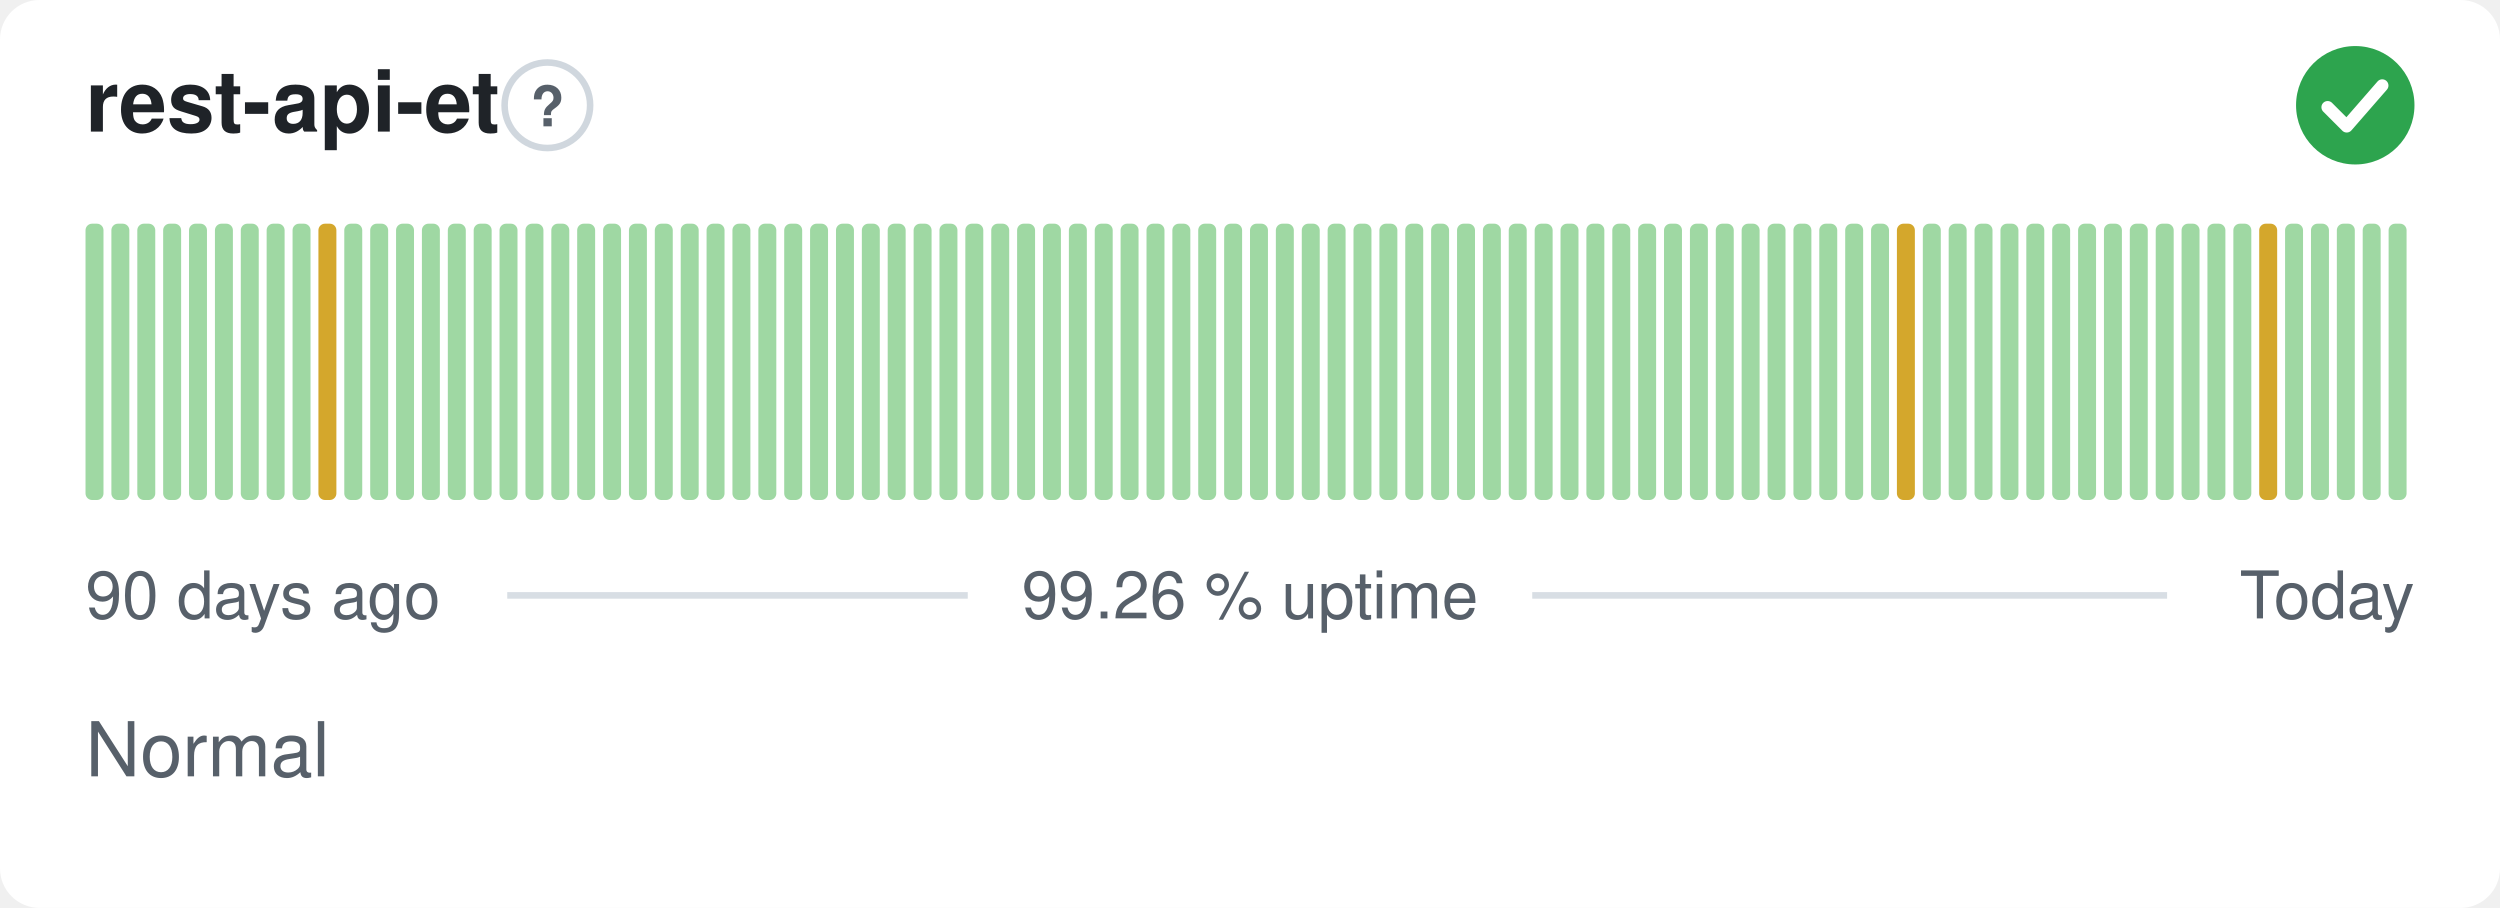
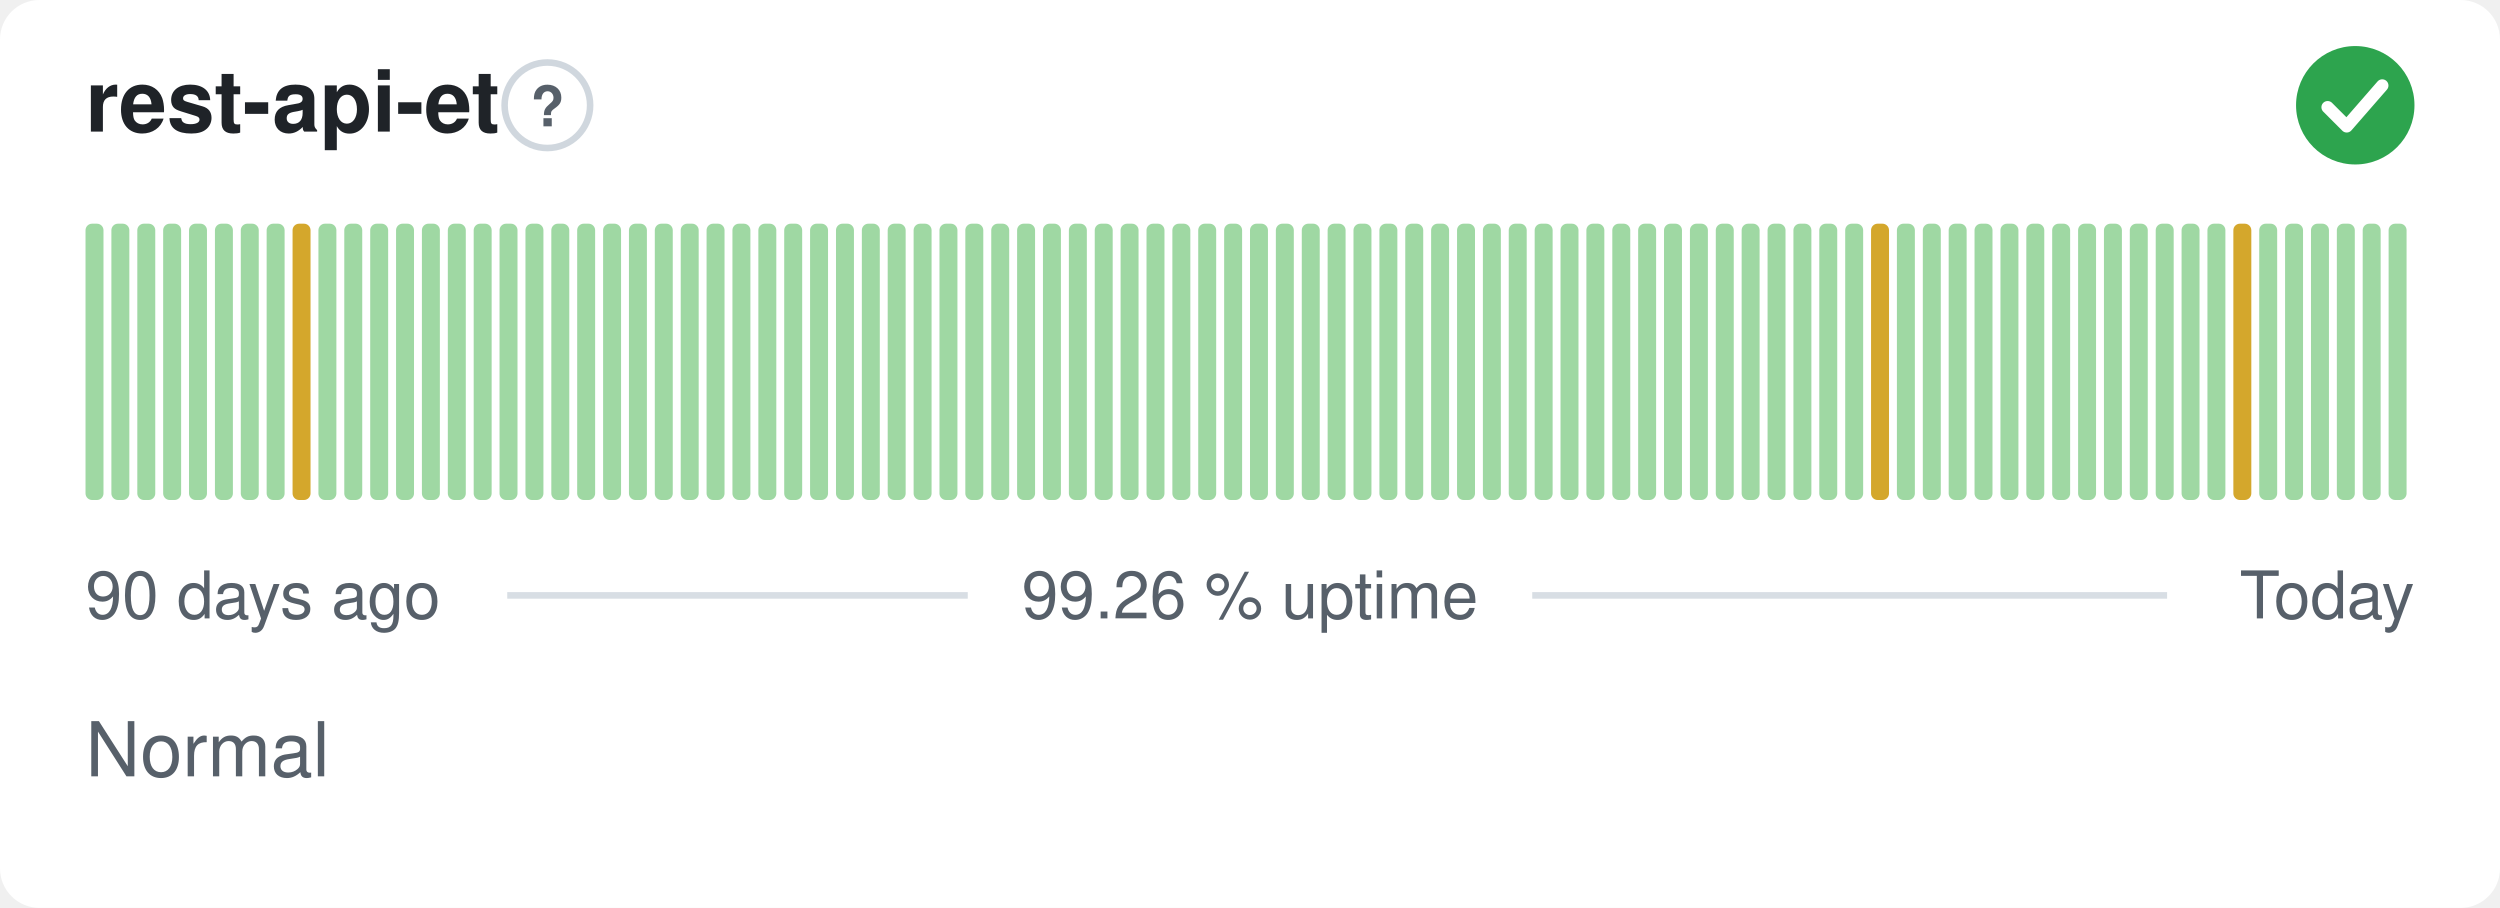
<svg xmlns="http://www.w3.org/2000/svg" width="380" height="138" viewBox="0 0 380 138" role="img" aria-label="rest-api-et: Normal, 99.26 % uptime over the last 90 days" font-family="-apple-system,BlinkMacSystemFont,'Segoe UI',Helvetica,Arial,sans-serif">
  <style>
    @media (prefers-color-scheme: dark) {
      .bg { fill: #0d1117 }
      .title { fill: #e6edf3 }
      .muted { fill: #8b949e }
      .hint { stroke: #30363d }
      .rule { stroke: #30363d }
      .nodata { fill: #21262d }
    }
  </style>
  <rect class="bg" width="380" height="138" rx="6" fill="#ffffff" />
  <text class="title" x="13" y="20" font-size="13" font-weight="600" fill="#1f2328">rest-api-et</text>
  <circle class="hint" cx="83.2" cy="16" r="6.5" fill="none" stroke="#d0d7de" stroke-width="1" />
  <text class="muted" x="83.2" y="19.2" text-anchor="middle" font-size="8.5" font-weight="700" fill="#57606a">?</text>
  <circle cx="358" cy="16" r="9" fill="#2da44e" />
  <path d="M353.80 16.30l2.90 2.90 5.40 -6.20" fill="none" stroke="#fff" stroke-width="1.89" stroke-linecap="round" stroke-linejoin="round" />
  <rect x="13.00" y="34.00" width="2.73" height="42.00" rx="1" fill="#9fd8a3" />
  <rect x="16.93" y="34.00" width="2.73" height="42.00" rx="1" fill="#9fd8a3" />
  <rect x="20.87" y="34.00" width="2.73" height="42.00" rx="1" fill="#9fd8a3" />
  <rect x="24.80" y="34.00" width="2.73" height="42.00" rx="1" fill="#9fd8a3" />
  <rect x="28.73" y="34.00" width="2.73" height="42.00" rx="1" fill="#9fd8a3" />
  <rect x="32.67" y="34.00" width="2.73" height="42.00" rx="1" fill="#9fd8a3" />
  <rect x="36.60" y="34.00" width="2.73" height="42.00" rx="1" fill="#9fd8a3" />
  <rect x="40.53" y="34.00" width="2.73" height="42.00" rx="1" fill="#9fd8a3" />
-   <rect x="44.47" y="34.00" width="2.73" height="42.00" rx="1" fill="#9fd8a3" />
-   <rect x="48.40" y="34.00" width="2.73" height="42.00" rx="1" fill="#d4a72c" />
+   <rect x="44.47" y="34.00" width="2.73" height="42.00" rx="1" fill="#d4a72c" />
+   <rect x="48.40" y="34.00" width="2.73" height="42.00" rx="1" fill="#9fd8a3" />
  <rect x="52.33" y="34.00" width="2.73" height="42.00" rx="1" fill="#9fd8a3" />
  <rect x="56.27" y="34.00" width="2.73" height="42.00" rx="1" fill="#9fd8a3" />
  <rect x="60.20" y="34.00" width="2.73" height="42.00" rx="1" fill="#9fd8a3" />
  <rect x="64.13" y="34.00" width="2.73" height="42.00" rx="1" fill="#9fd8a3" />
  <rect x="68.07" y="34.00" width="2.73" height="42.00" rx="1" fill="#9fd8a3" />
  <rect x="72.00" y="34.00" width="2.73" height="42.00" rx="1" fill="#9fd8a3" />
  <rect x="75.93" y="34.00" width="2.73" height="42.00" rx="1" fill="#9fd8a3" />
  <rect x="79.87" y="34.00" width="2.73" height="42.00" rx="1" fill="#9fd8a3" />
  <rect x="83.80" y="34.00" width="2.73" height="42.00" rx="1" fill="#9fd8a3" />
  <rect x="87.73" y="34.00" width="2.73" height="42.00" rx="1" fill="#9fd8a3" />
  <rect x="91.67" y="34.00" width="2.73" height="42.00" rx="1" fill="#9fd8a3" />
  <rect x="95.60" y="34.00" width="2.73" height="42.00" rx="1" fill="#9fd8a3" />
  <rect x="99.53" y="34.00" width="2.73" height="42.00" rx="1" fill="#9fd8a3" />
  <rect x="103.47" y="34.00" width="2.73" height="42.00" rx="1" fill="#9fd8a3" />
  <rect x="107.40" y="34.00" width="2.73" height="42.00" rx="1" fill="#9fd8a3" />
  <rect x="111.33" y="34.00" width="2.73" height="42.00" rx="1" fill="#9fd8a3" />
  <rect x="115.27" y="34.00" width="2.73" height="42.00" rx="1" fill="#9fd8a3" />
  <rect x="119.20" y="34.00" width="2.73" height="42.00" rx="1" fill="#9fd8a3" />
  <rect x="123.13" y="34.00" width="2.73" height="42.00" rx="1" fill="#9fd8a3" />
  <rect x="127.07" y="34.00" width="2.73" height="42.00" rx="1" fill="#9fd8a3" />
  <rect x="131.00" y="34.00" width="2.73" height="42.00" rx="1" fill="#9fd8a3" />
  <rect x="134.93" y="34.00" width="2.73" height="42.00" rx="1" fill="#9fd8a3" />
  <rect x="138.87" y="34.00" width="2.73" height="42.00" rx="1" fill="#9fd8a3" />
  <rect x="142.80" y="34.00" width="2.73" height="42.00" rx="1" fill="#9fd8a3" />
  <rect x="146.73" y="34.00" width="2.73" height="42.00" rx="1" fill="#9fd8a3" />
  <rect x="150.67" y="34.00" width="2.73" height="42.00" rx="1" fill="#9fd8a3" />
  <rect x="154.60" y="34.00" width="2.73" height="42.00" rx="1" fill="#9fd8a3" />
  <rect x="158.53" y="34.00" width="2.73" height="42.00" rx="1" fill="#9fd8a3" />
  <rect x="162.47" y="34.00" width="2.73" height="42.00" rx="1" fill="#9fd8a3" />
  <rect x="166.40" y="34.00" width="2.73" height="42.00" rx="1" fill="#9fd8a3" />
  <rect x="170.33" y="34.00" width="2.73" height="42.00" rx="1" fill="#9fd8a3" />
  <rect x="174.27" y="34.00" width="2.73" height="42.00" rx="1" fill="#9fd8a3" />
  <rect x="178.20" y="34.00" width="2.73" height="42.00" rx="1" fill="#9fd8a3" />
  <rect x="182.13" y="34.00" width="2.73" height="42.00" rx="1" fill="#9fd8a3" />
  <rect x="186.07" y="34.00" width="2.73" height="42.00" rx="1" fill="#9fd8a3" />
  <rect x="190.00" y="34.00" width="2.73" height="42.00" rx="1" fill="#9fd8a3" />
  <rect x="193.93" y="34.00" width="2.73" height="42.00" rx="1" fill="#9fd8a3" />
  <rect x="197.87" y="34.00" width="2.73" height="42.00" rx="1" fill="#9fd8a3" />
  <rect x="201.80" y="34.00" width="2.73" height="42.00" rx="1" fill="#9fd8a3" />
  <rect x="205.73" y="34.00" width="2.73" height="42.00" rx="1" fill="#9fd8a3" />
  <rect x="209.67" y="34.00" width="2.73" height="42.00" rx="1" fill="#9fd8a3" />
  <rect x="213.60" y="34.00" width="2.73" height="42.00" rx="1" fill="#9fd8a3" />
  <rect x="217.53" y="34.00" width="2.73" height="42.00" rx="1" fill="#9fd8a3" />
  <rect x="221.47" y="34.00" width="2.73" height="42.00" rx="1" fill="#9fd8a3" />
  <rect x="225.40" y="34.00" width="2.73" height="42.00" rx="1" fill="#9fd8a3" />
  <rect x="229.33" y="34.00" width="2.73" height="42.00" rx="1" fill="#9fd8a3" />
  <rect x="233.27" y="34.00" width="2.73" height="42.00" rx="1" fill="#9fd8a3" />
  <rect x="237.20" y="34.00" width="2.73" height="42.00" rx="1" fill="#9fd8a3" />
  <rect x="241.13" y="34.00" width="2.73" height="42.00" rx="1" fill="#9fd8a3" />
  <rect x="245.07" y="34.00" width="2.73" height="42.00" rx="1" fill="#9fd8a3" />
  <rect x="249.00" y="34.00" width="2.73" height="42.00" rx="1" fill="#9fd8a3" />
  <rect x="252.93" y="34.00" width="2.73" height="42.00" rx="1" fill="#9fd8a3" />
  <rect x="256.87" y="34.00" width="2.73" height="42.00" rx="1" fill="#9fd8a3" />
  <rect x="260.80" y="34.00" width="2.73" height="42.00" rx="1" fill="#9fd8a3" />
  <rect x="264.73" y="34.00" width="2.73" height="42.00" rx="1" fill="#9fd8a3" />
  <rect x="268.67" y="34.00" width="2.73" height="42.00" rx="1" fill="#9fd8a3" />
  <rect x="272.60" y="34.00" width="2.73" height="42.00" rx="1" fill="#9fd8a3" />
  <rect x="276.53" y="34.00" width="2.73" height="42.00" rx="1" fill="#9fd8a3" />
  <rect x="280.47" y="34.00" width="2.73" height="42.00" rx="1" fill="#9fd8a3" />
-   <rect x="284.40" y="34.00" width="2.73" height="42.00" rx="1" fill="#9fd8a3" />
-   <rect x="288.33" y="34.00" width="2.73" height="42.00" rx="1" fill="#d4a72c" />
+   <rect x="284.40" y="34.00" width="2.73" height="42.00" rx="1" fill="#d4a72c" />
+   <rect x="288.33" y="34.00" width="2.73" height="42.00" rx="1" fill="#9fd8a3" />
  <rect x="292.27" y="34.00" width="2.73" height="42.00" rx="1" fill="#9fd8a3" />
  <rect x="296.20" y="34.00" width="2.73" height="42.00" rx="1" fill="#9fd8a3" />
  <rect x="300.13" y="34.00" width="2.73" height="42.00" rx="1" fill="#9fd8a3" />
  <rect x="304.07" y="34.00" width="2.73" height="42.00" rx="1" fill="#9fd8a3" />
  <rect x="308.00" y="34.00" width="2.73" height="42.00" rx="1" fill="#9fd8a3" />
  <rect x="311.93" y="34.00" width="2.73" height="42.00" rx="1" fill="#9fd8a3" />
  <rect x="315.87" y="34.00" width="2.73" height="42.00" rx="1" fill="#9fd8a3" />
  <rect x="319.80" y="34.00" width="2.73" height="42.00" rx="1" fill="#9fd8a3" />
  <rect x="323.73" y="34.00" width="2.73" height="42.00" rx="1" fill="#9fd8a3" />
  <rect x="327.67" y="34.00" width="2.73" height="42.00" rx="1" fill="#9fd8a3" />
  <rect x="331.60" y="34.00" width="2.73" height="42.00" rx="1" fill="#9fd8a3" />
  <rect x="335.53" y="34.00" width="2.73" height="42.00" rx="1" fill="#9fd8a3" />
-   <rect x="339.47" y="34.00" width="2.73" height="42.00" rx="1" fill="#9fd8a3" />
-   <rect x="343.40" y="34.00" width="2.73" height="42.00" rx="1" fill="#d4a72c" />
+   <rect x="339.47" y="34.00" width="2.73" height="42.00" rx="1" fill="#d4a72c" />
+   <rect x="343.40" y="34.00" width="2.73" height="42.00" rx="1" fill="#9fd8a3" />
  <rect x="347.33" y="34.00" width="2.73" height="42.00" rx="1" fill="#9fd8a3" />
  <rect x="351.27" y="34.00" width="2.73" height="42.00" rx="1" fill="#9fd8a3" />
  <rect x="355.20" y="34.00" width="2.73" height="42.00" rx="1" fill="#9fd8a3" />
  <rect x="359.13" y="34.00" width="2.73" height="42.00" rx="1" fill="#9fd8a3" />
  <rect x="363.07" y="34.00" width="2.73" height="42.00" rx="1" fill="#9fd8a3" />
  <text class="muted" x="13" y="94" font-size="10" fill="#57606a">90 days ago</text>
  <text class="muted" x="190" y="94" text-anchor="middle" font-size="10" fill="#57606a">99.26 % uptime</text>
  <text class="muted" x="367" y="94" text-anchor="end" font-size="10" fill="#57606a">Today</text>
  <line class="rule" x1="77.1" y1="90.5" x2="147.1" y2="90.5" stroke="#d8dee4" stroke-width="1" />
  <line class="rule" x1="232.9" y1="90.5" x2="329.4" y2="90.5" stroke="#d8dee4" stroke-width="1" />
  <text class="muted" x="13" y="118" font-size="11.5" fill="#57606a">Normal</text>
</svg>
